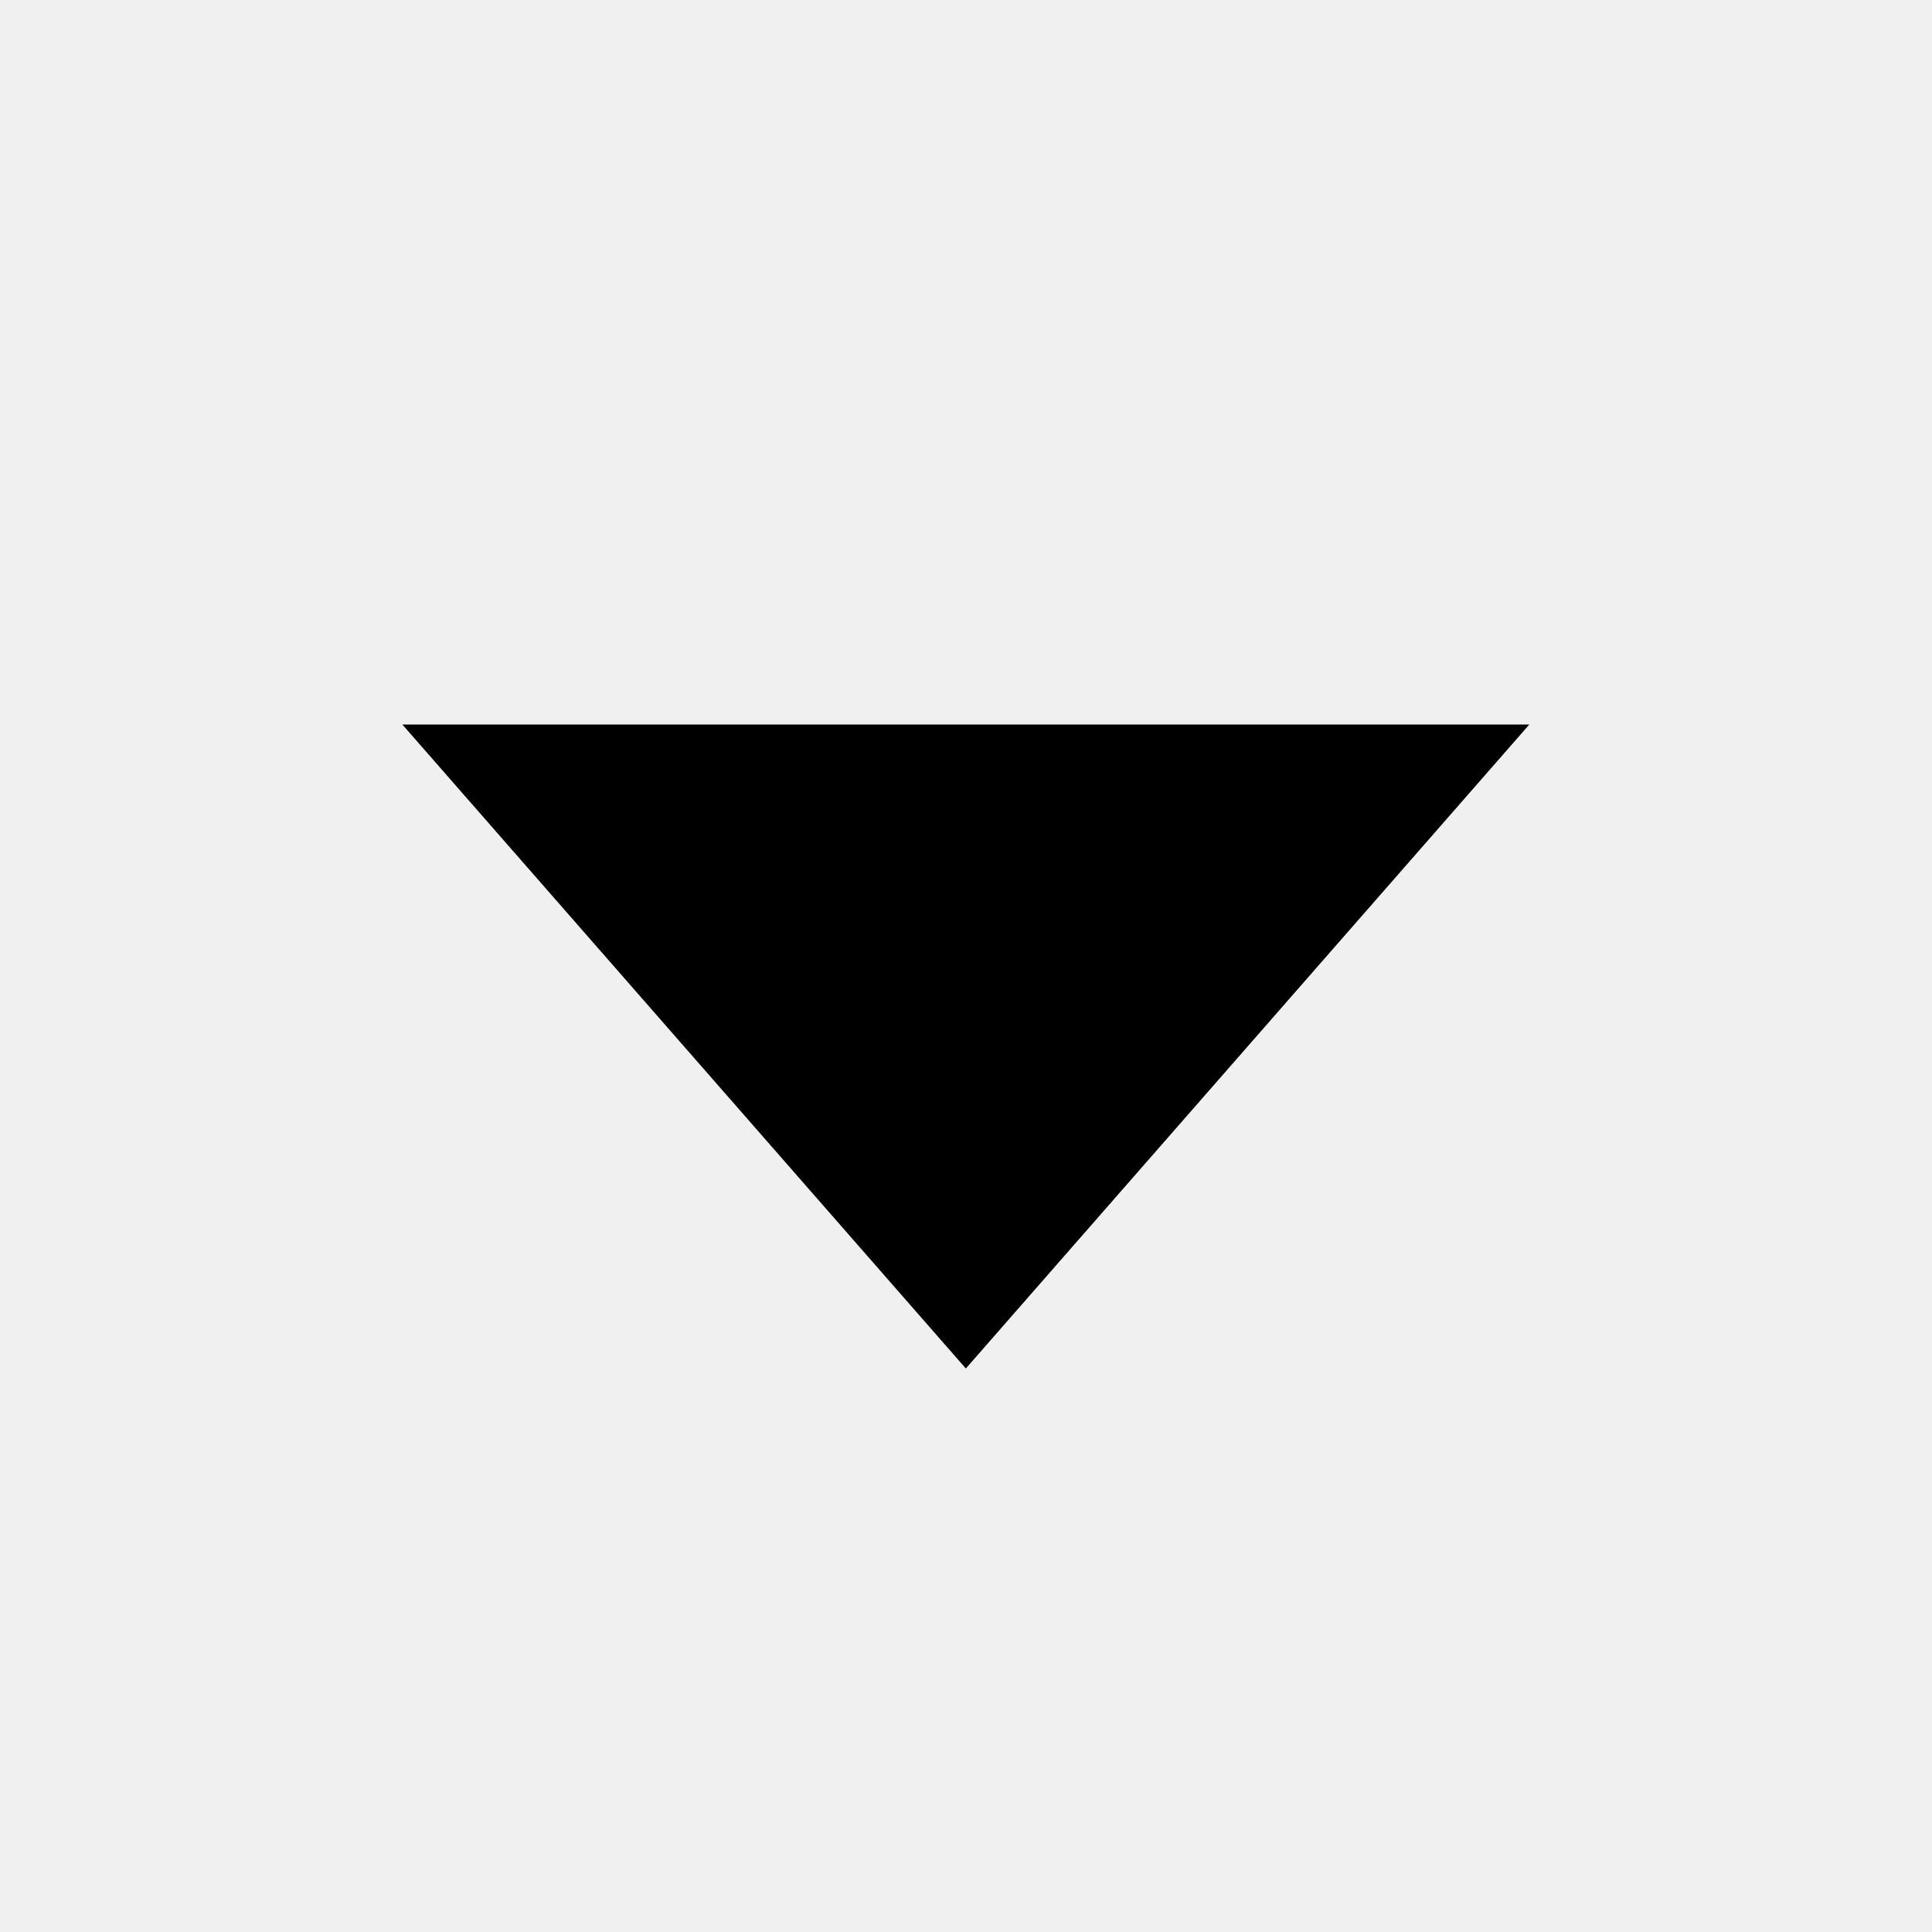
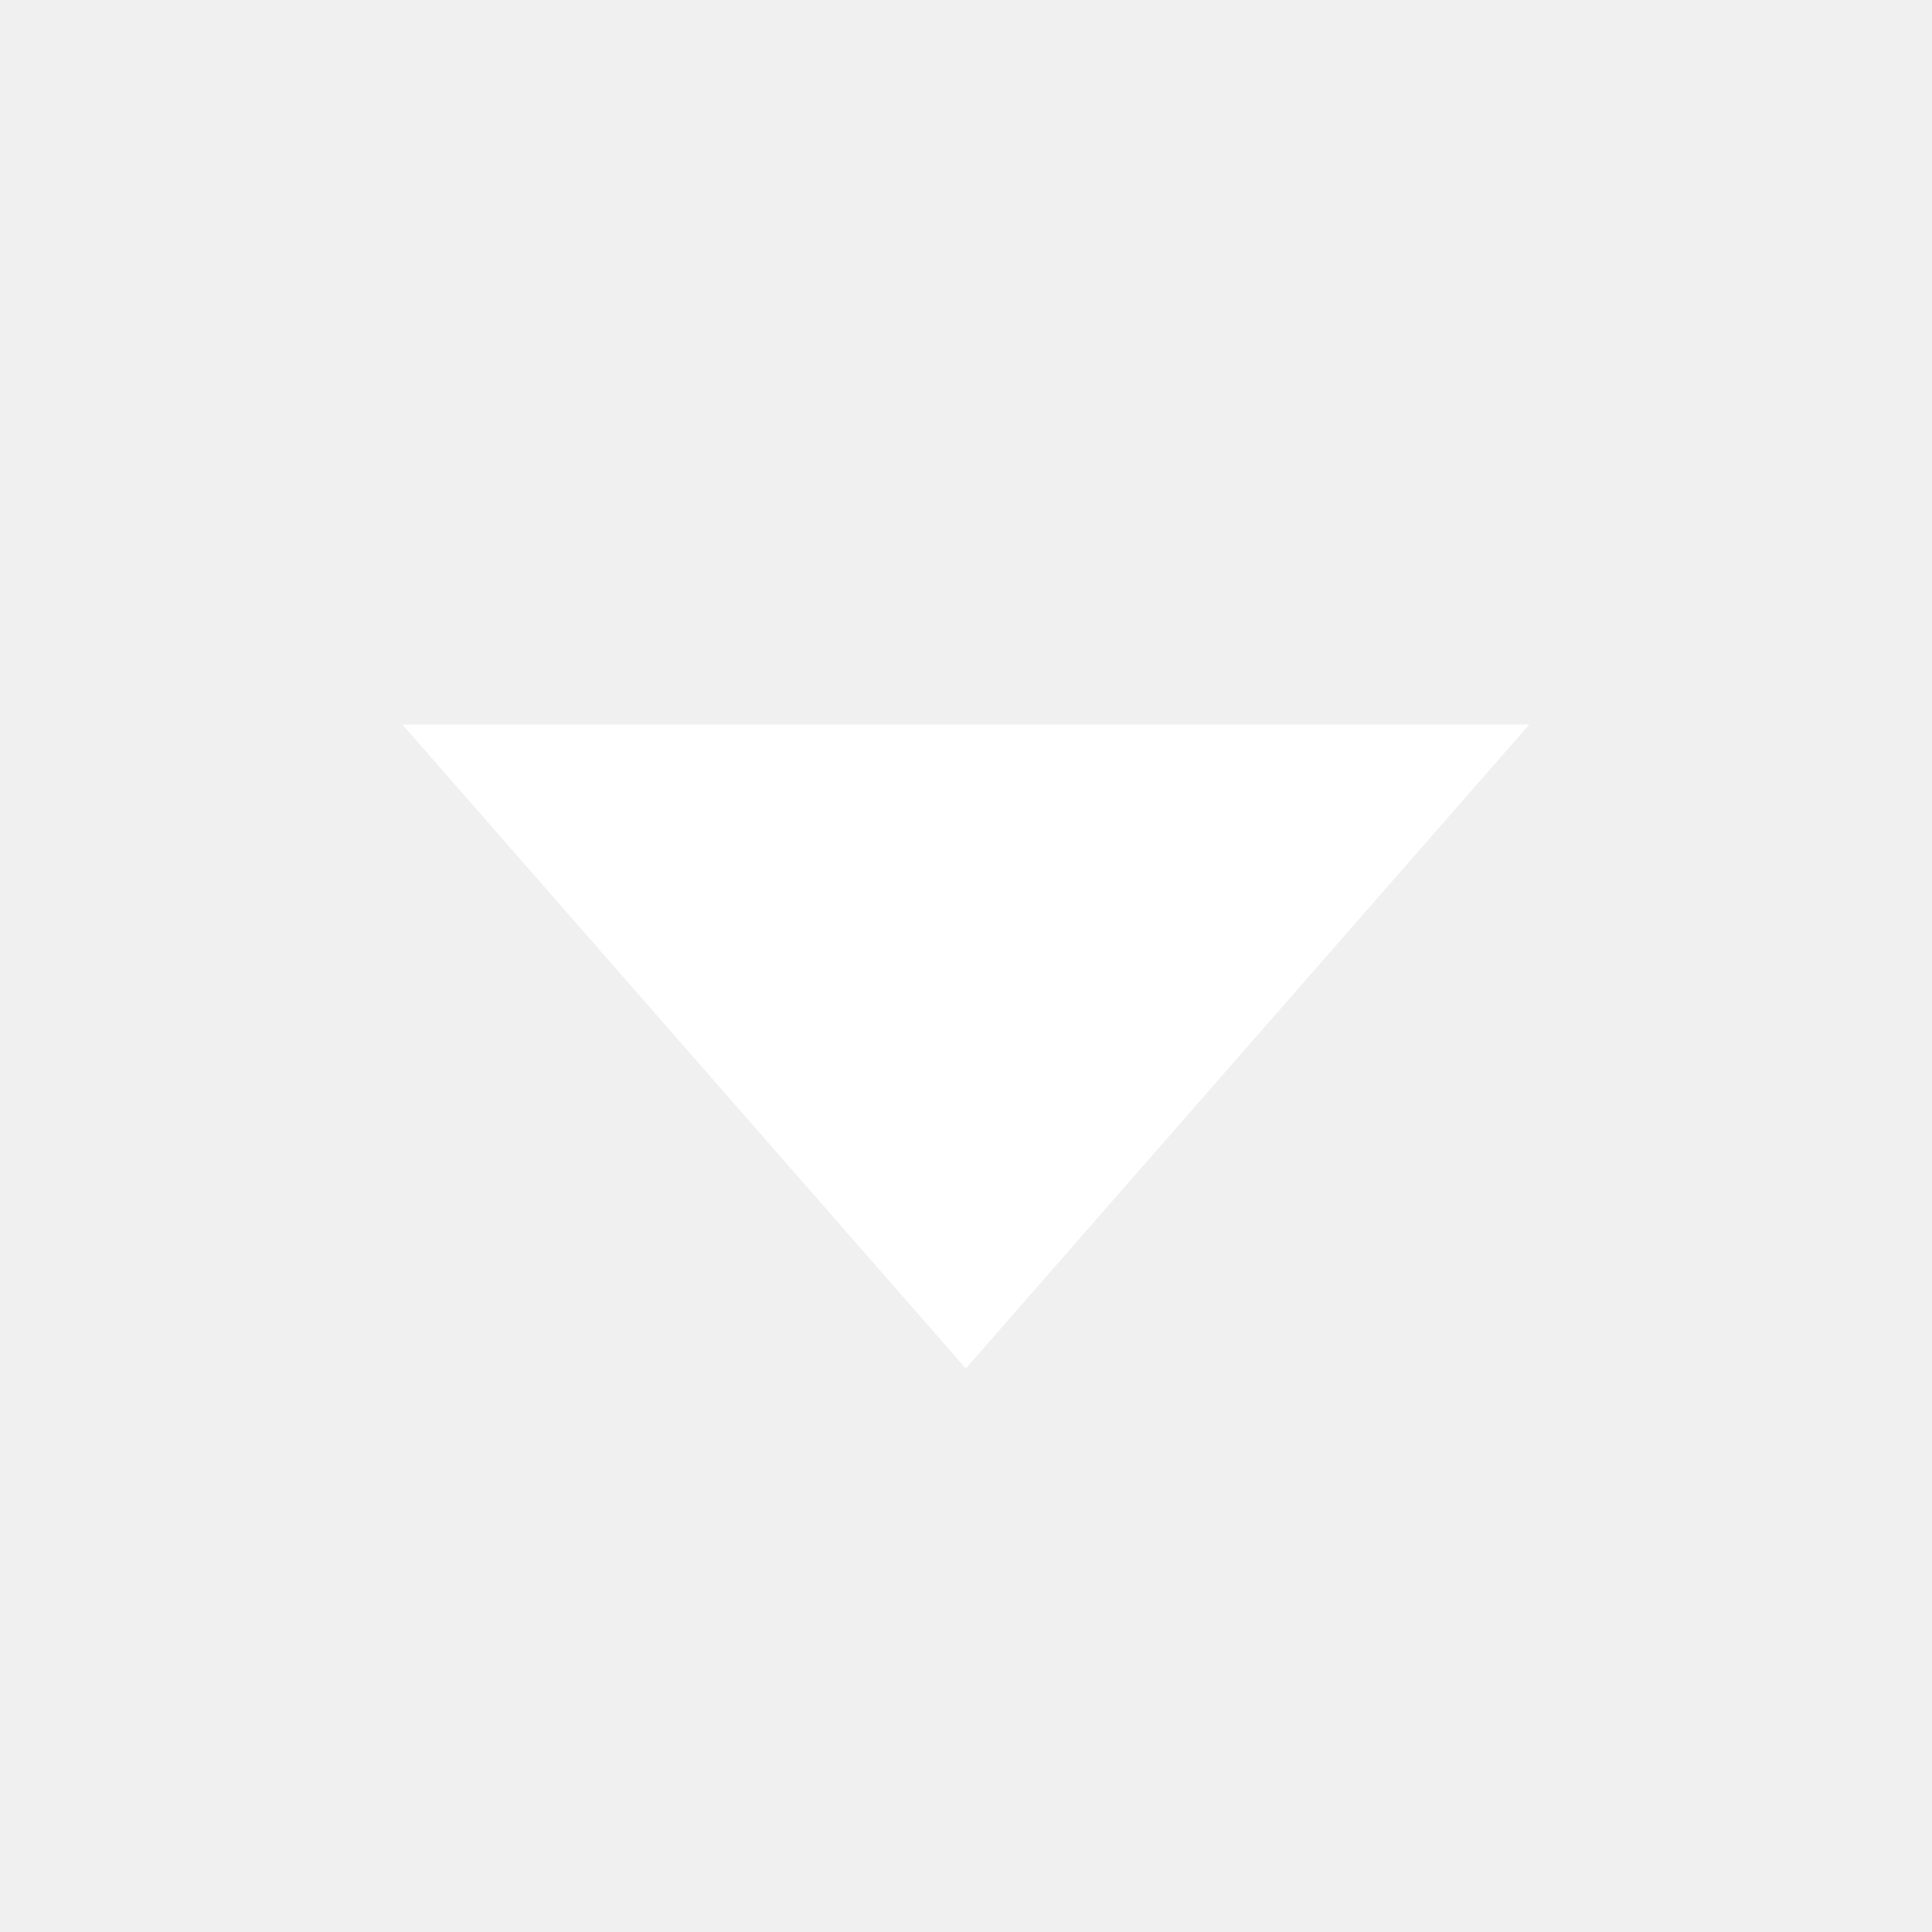
- <svg xmlns="http://www.w3.org/2000/svg" width="24" height="24" viewBox="0 0 24 24">
+ <svg xmlns="http://www.w3.org/2000/svg" fill="white" width="36" height="36" viewBox="0 0 24 24">
  <path d="m11.998 17 7-8h-14z" />
</svg>
